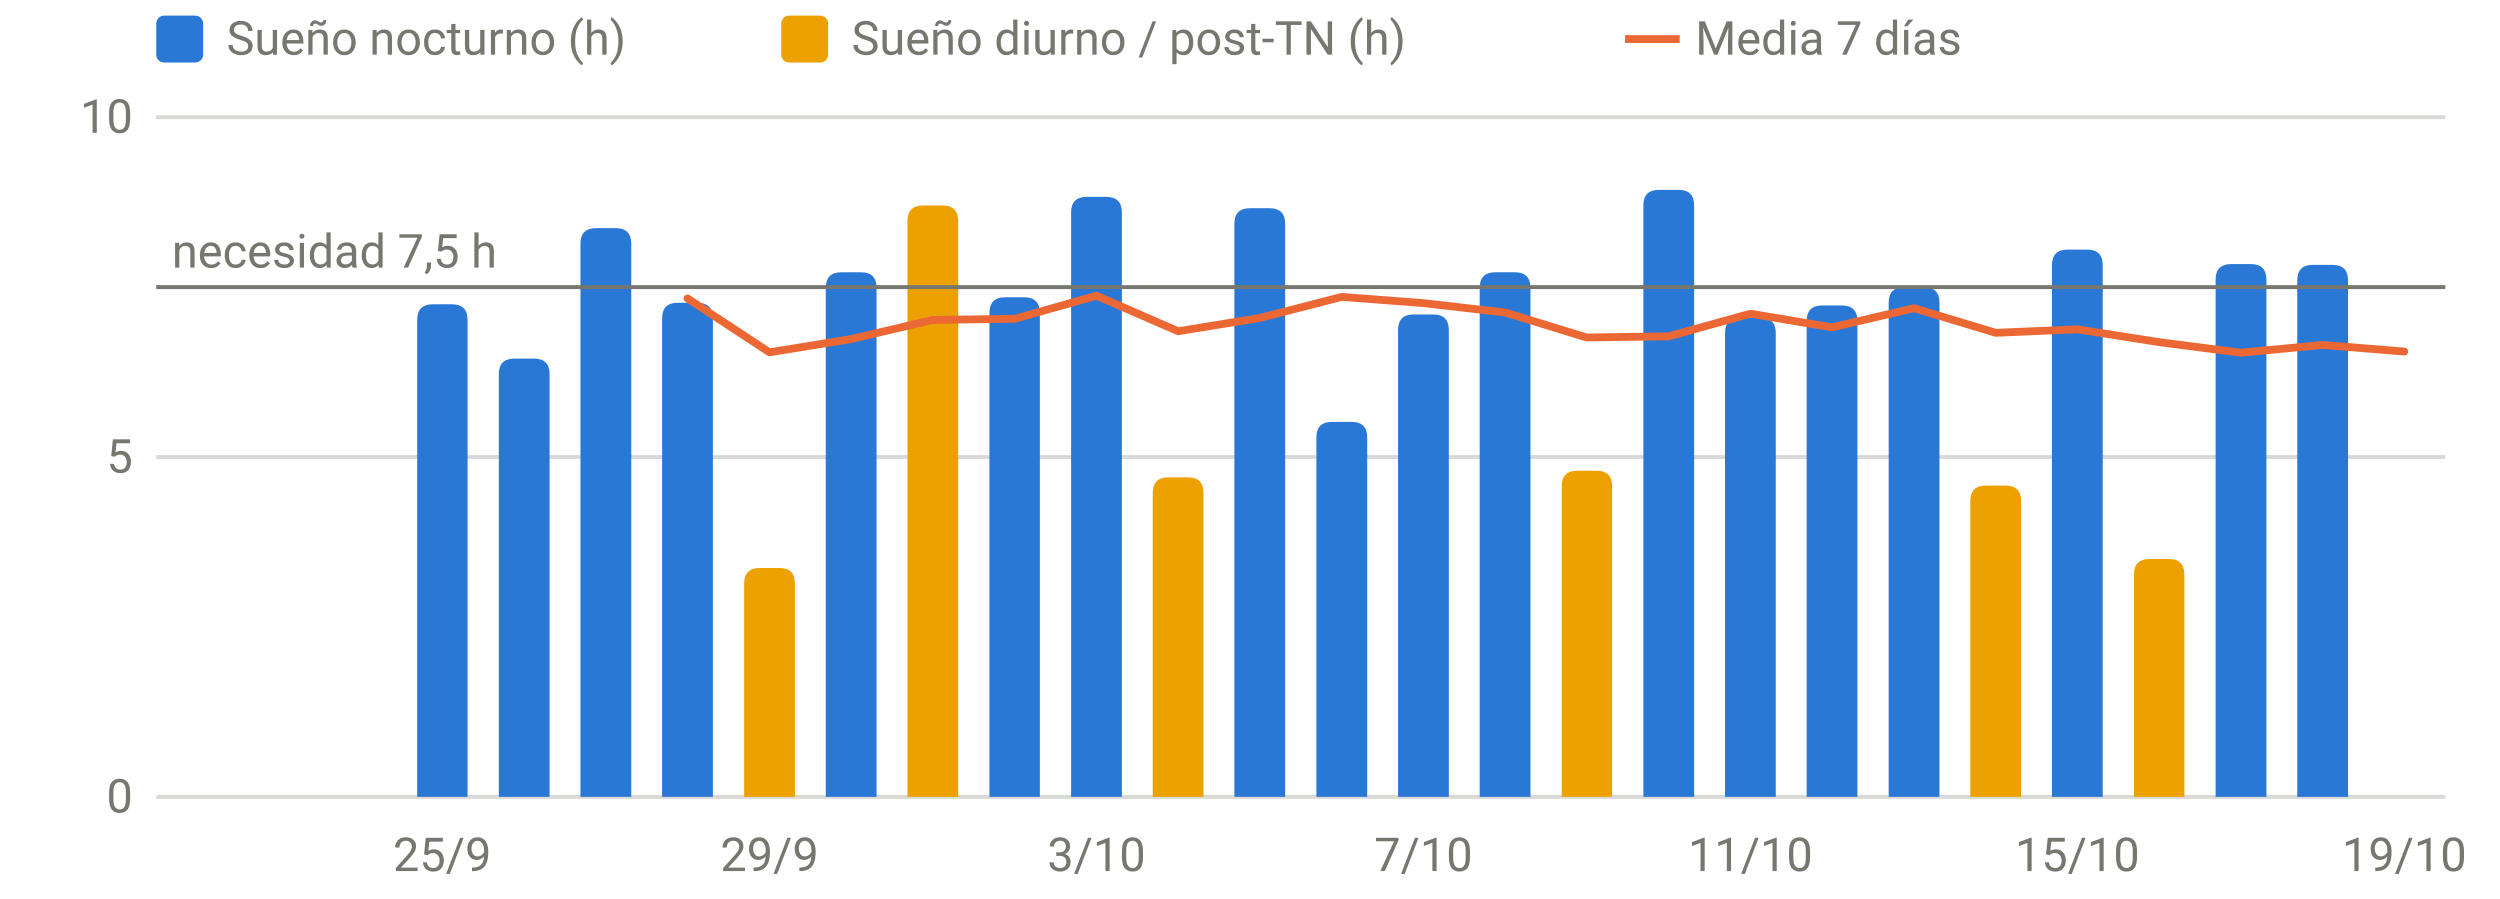
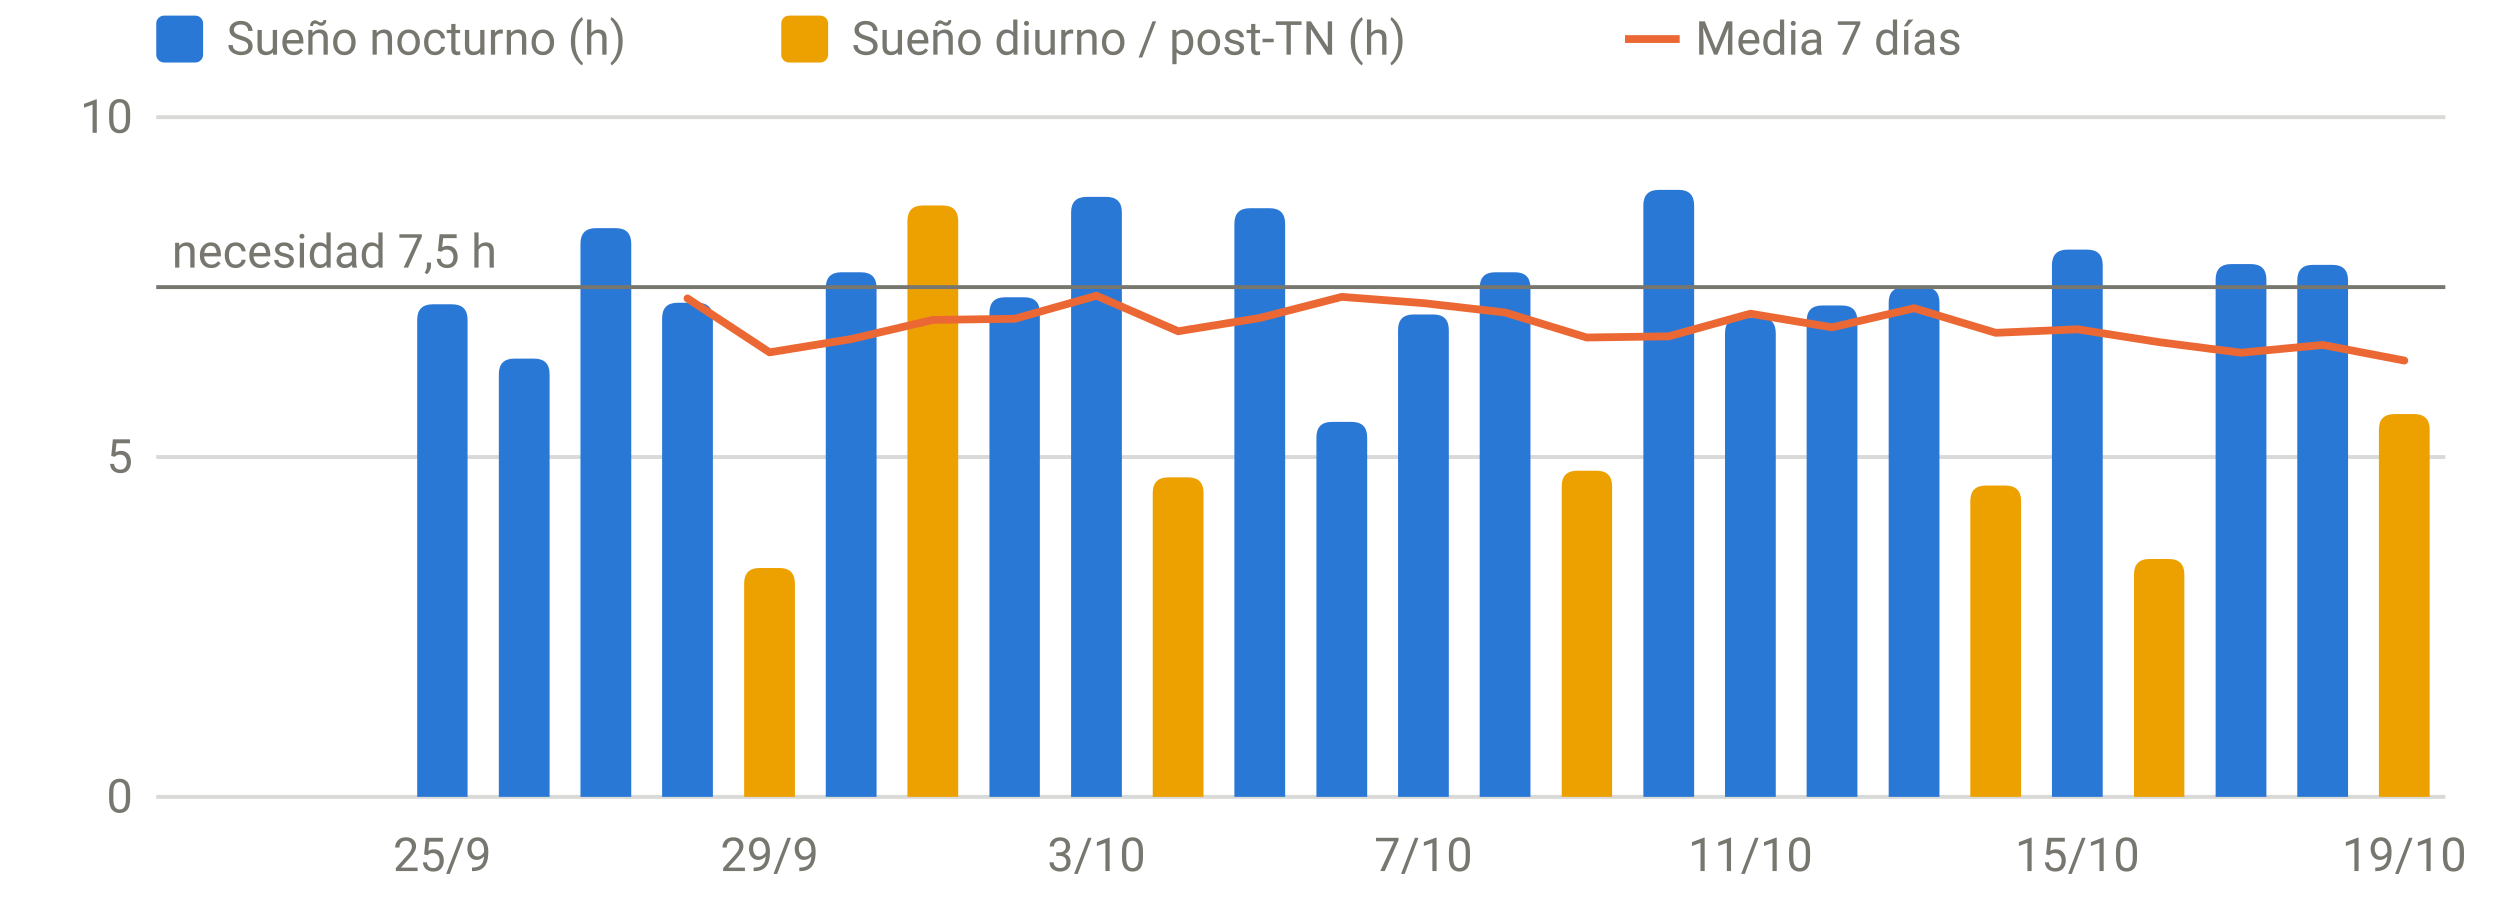
<svg xmlns="http://www.w3.org/2000/svg" viewBox="0 0 640 230" width="640" height="230" role="img" aria-label="Sueño por noche" font-family="system-ui,-apple-system,Segoe UI,Roboto,sans-serif" font-size="12" fill="#77766f">
  <line x1="40" x2="626" y1="204.0" y2="204.0" stroke="rgba(119,118,111,0.28)" stroke-width="1" />
  <text x="34" y="208.0" text-anchor="end">0</text>
  <line x1="40" x2="626" y1="117.0" y2="117.0" stroke="rgba(119,118,111,0.28)" stroke-width="1" />
  <text x="34" y="121.0" text-anchor="end">5</text>
  <line x1="40" x2="626" y1="30.0" y2="30.0" stroke="rgba(119,118,111,0.28)" stroke-width="1" />
  <text x="34" y="34.0" text-anchor="end">10</text>
  <text x="113.2" y="223" text-anchor="middle">25/9</text>
  <text x="197.0" y="223" text-anchor="middle">29/9</text>
  <text x="280.7" y="223" text-anchor="middle">3/10</text>
  <text x="364.4" y="223" text-anchor="middle">7/10</text>
  <text x="448.1" y="223" text-anchor="middle">11/10</text>
  <text x="531.8" y="223" text-anchor="middle">15/10</text>
  <text x="615.5" y="223" text-anchor="middle">19/10</text>
  <path d="M106.8,204.0V81.9Q106.8,77.9 110.8,77.9H115.7Q119.7,77.9 119.7,81.9V204.0Z" fill="#2a78d6" />
  <path d="M127.7,204.0V95.8Q127.7,91.8 131.7,91.8H136.7Q140.7,91.8 140.7,95.8V204.0Z" fill="#2a78d6" />
  <path d="M148.6,204.0V62.4Q148.6,58.4 152.6,58.4H157.6Q161.6,58.4 161.6,62.4V204.0Z" fill="#2a78d6" />
  <path d="M169.5,204.0V81.5Q169.5,77.5 173.5,77.5H178.5Q182.5,77.5 182.5,81.5V204.0Z" fill="#2a78d6" />
  <path d="M211.4,204.0V73.7Q211.4,69.7 215.4,69.7H220.4Q224.4,69.7 224.4,73.7V204.0Z" fill="#2a78d6" />
  <path d="M253.3,204.0V80.1Q253.3,76.1 257.3,76.1H262.2Q266.2,76.1 266.2,80.1V204.0Z" fill="#2a78d6" />
  <path d="M274.2,204.0V54.4Q274.2,50.4 278.2,50.4H283.2Q287.2,50.4 287.2,54.4V204.0Z" fill="#2a78d6" />
  <path d="M316.0,204.0V57.3Q316.0,53.3 320.0,53.3H325.0Q329.0,53.3 329.0,57.3V204.0Z" fill="#2a78d6" />
  <path d="M337.0,204.0V112.0Q337.0,108.0 341.0,108.0H346.0Q350.0,108.0 350.0,112.0V204.0Z" fill="#2a78d6" />
  <path d="M357.9,204.0V84.5Q357.9,80.5 361.9,80.5H366.9Q370.9,80.5 370.9,84.5V204.0Z" fill="#2a78d6" />
  <path d="M378.8,204.0V73.7Q378.8,69.7 382.8,69.7H387.8Q391.8,69.7 391.8,73.7V204.0Z" fill="#2a78d6" />
  <path d="M420.7,204.0V52.6Q420.7,48.6 424.7,48.6H429.7Q433.7,48.6 433.7,52.6V204.0Z" fill="#2a78d6" />
  <path d="M441.6,204.0V85.3Q441.6,81.3 445.6,81.3H450.6Q454.6,81.3 454.6,85.3V204.0Z" fill="#2a78d6" />
  <path d="M462.5,204.0V82.2Q462.5,78.2 466.5,78.2H471.5Q475.5,78.2 475.5,82.2V204.0Z" fill="#2a78d6" />
  <path d="M483.5,204.0V77.5Q483.5,73.5 487.5,73.5H492.5Q496.5,73.5 496.5,77.5V204.0Z" fill="#2a78d6" />
  <path d="M525.3,204.0V67.9Q525.3,63.9 529.3,63.9H534.3Q538.3,63.9 538.3,67.9V204.0Z" fill="#2a78d6" />
  <path d="M567.2,204.0V71.6Q567.2,67.6 571.2,67.6H576.2Q580.2,67.6 580.2,71.6V204.0Z" fill="#2a78d6" />
  <path d="M588.1,204.0V71.8Q588.1,67.8 592.1,67.8H597.1Q601.1,67.8 601.1,71.8V204.0Z" fill="#2a78d6" />
  <path d="M190.5,204.0V149.4Q190.5,145.4 194.5,145.4H199.5Q203.5,145.4 203.5,149.4V204.0Z" fill="#eda100" />
  <path d="M232.3,204.0V56.6Q232.3,52.6 236.3,52.6H241.3Q245.3,52.6 245.3,56.6V204.0Z" fill="#eda100" />
  <path d="M295.1,204.0V126.2Q295.1,122.2 299.1,122.2H304.1Q308.1,122.2 308.1,126.2V204.0Z" fill="#eda100" />
  <path d="M399.8,204.0V124.5Q399.8,120.5 403.8,120.5H408.7Q412.7,120.5 412.7,124.5V204.0Z" fill="#eda100" />
  <path d="M504.4,204.0V128.3Q504.4,124.3 508.4,124.3H513.4Q517.4,124.3 517.4,128.3V204.0Z" fill="#eda100" />
  <path d="M546.3,204.0V147.1Q546.3,143.1 550.3,143.1H555.2Q559.2,143.1 559.2,147.1V204.0Z" fill="#eda100" />
+   <path d="M609.0,204.0V110.0Q609.0,106.0 613.0,106.0H618.0Q622.0,106.0 622.0,110.0V204.0Z" fill="#eda100" />
  <line x1="40" x2="626" y1="73.5" y2="73.5" stroke="#77766f" stroke-width="1" />
  <text x="44" y="68.5" text-anchor="start">necesidad 7,5 h</text>
-   <path d="M176.0,76.4 L197.0,90.2 L217.9,86.8 L238.8,81.9 L259.8,81.6 L280.7,75.7 L301.6,84.8 L322.5,81.4 L343.5,76.0 L364.4,77.6 L385.3,80.0 L406.2,86.4 L427.2,86.1 L448.1,80.3 L469.0,83.8 L490.0,78.9 L510.9,85.2 L531.8,84.3 L552.8,87.6 L573.7,90.3 L594.6,88.3 L615.5,90.0" fill="none" stroke="#eb6834" stroke-width="2" stroke-linejoin="round" stroke-linecap="round" />
+   <path d="M176.0,76.4 L197.0,90.2 L217.9,86.8 L238.8,81.9 L259.8,81.6 L280.7,75.7 L301.6,84.8 L322.5,81.4 L343.5,76.0 L364.4,77.6 L385.3,80.0 L406.2,86.4 L427.2,86.1 L448.1,80.3 L469.0,83.8 L490.0,78.9 L510.9,85.2 L531.8,84.3 L552.8,87.6 L573.7,90.3 L594.6,88.3 L615.5,92.3" fill="none" stroke="#eb6834" stroke-width="2" stroke-linejoin="round" stroke-linecap="round" />
  <rect x="40" y="4" width="12" height="12" rx="2" fill="#2a78d6" />
  <text x="58" y="14">Sueño nocturno (h)</text>
  <rect x="200" y="4" width="12" height="12" rx="2" fill="#eda100" />
  <text x="218" y="14">Sueño diurno / post-TN (h)</text>
  <line x1="416" x2="430" y1="10" y2="10" stroke="#eb6834" stroke-width="2" />
  <text x="434" y="14">Media 7 días</text>
</svg>
